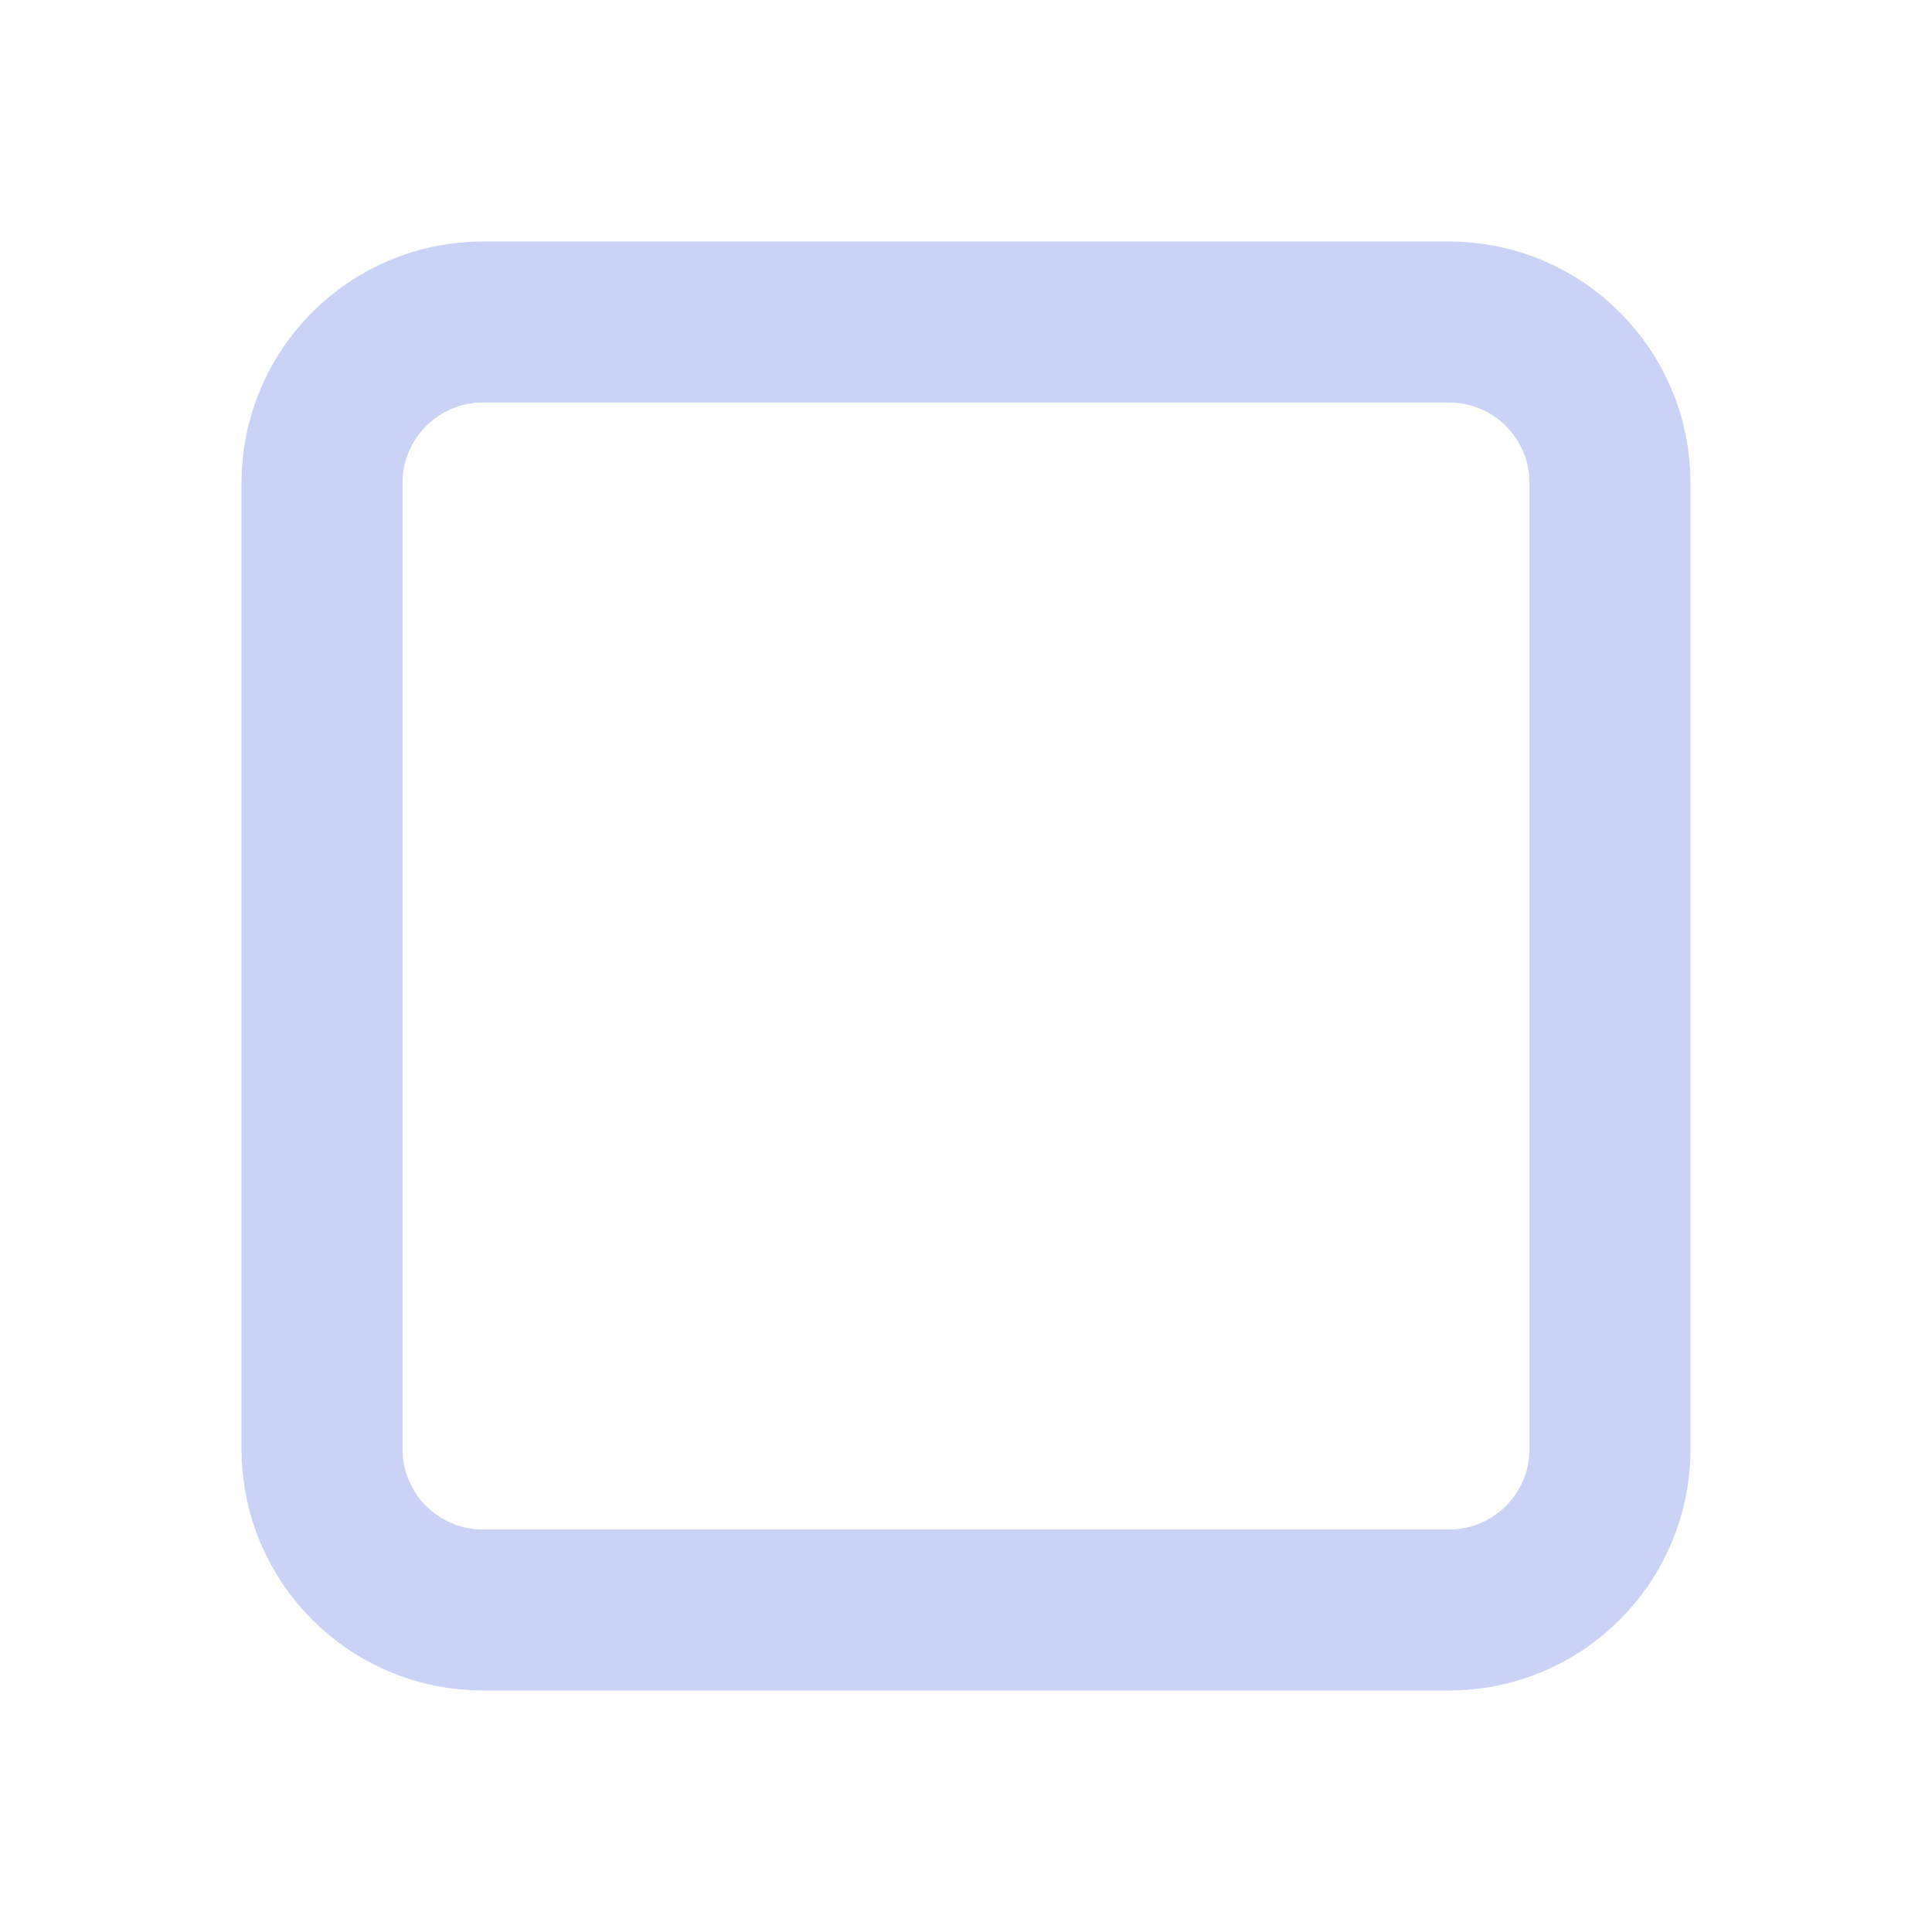
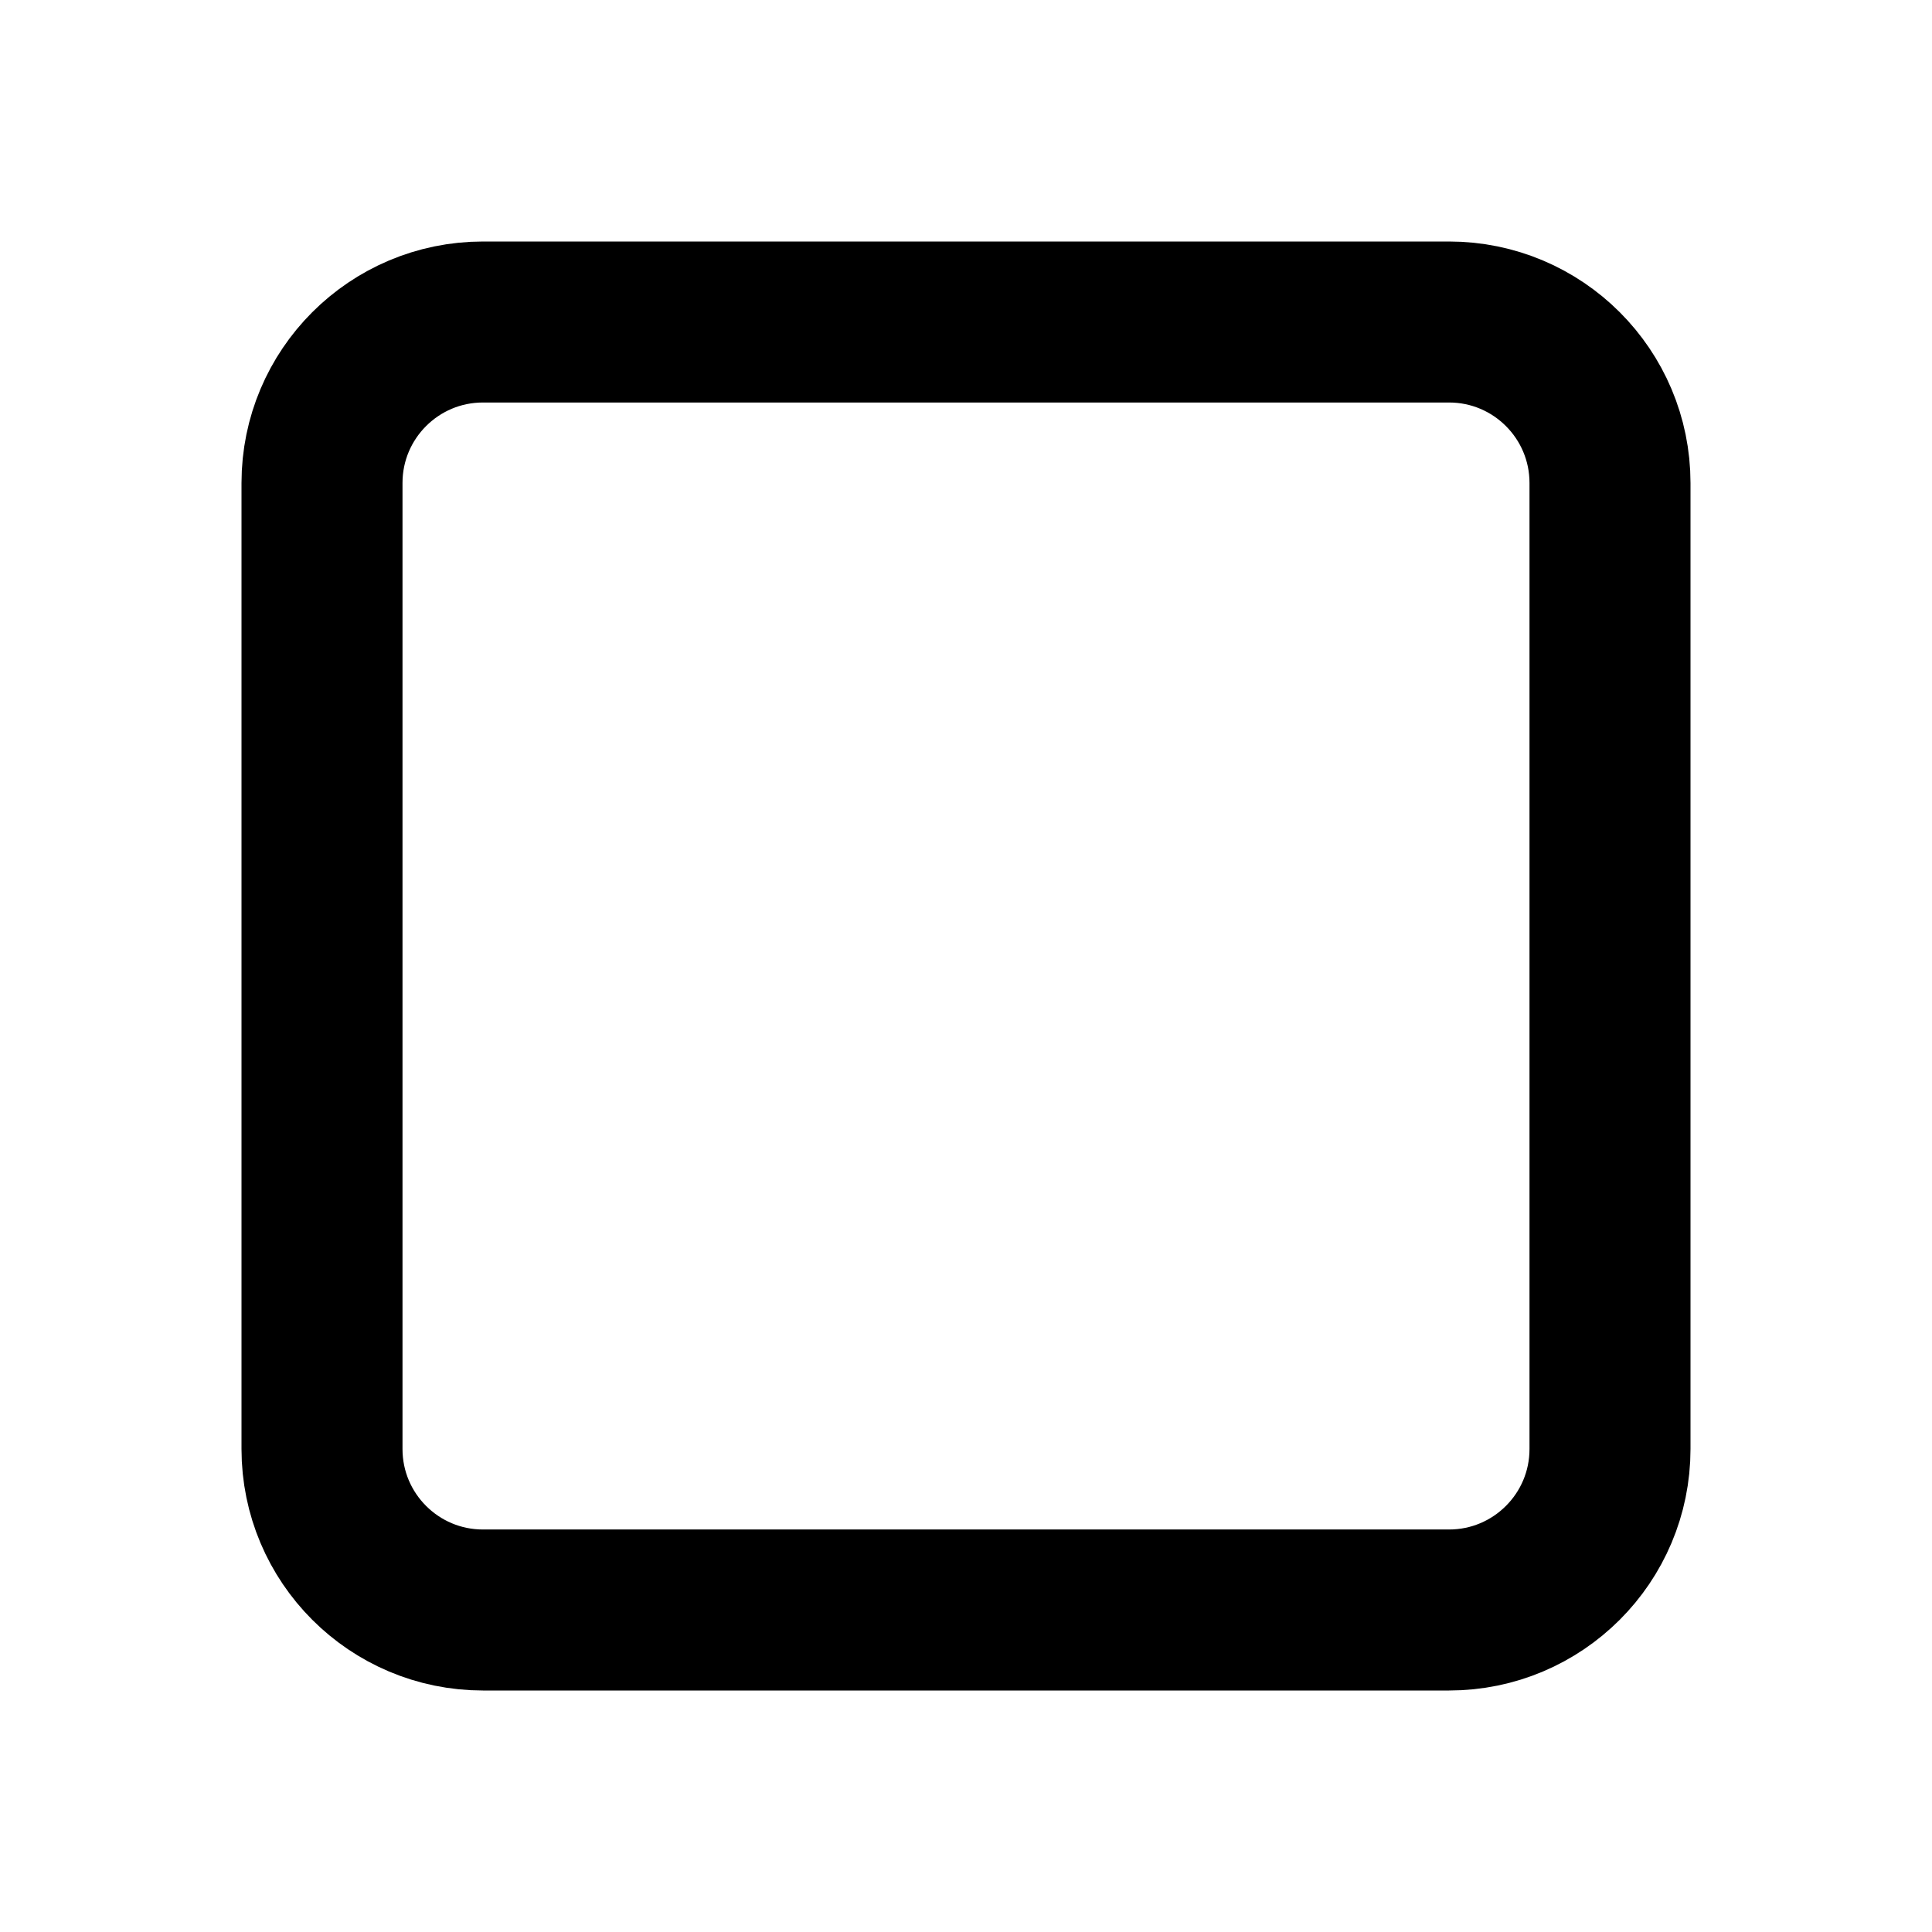
- <svg xmlns="http://www.w3.org/2000/svg" viewBox="0 0 24 24" fill="none" stroke="#cad3f5" stroke-width="2">
+ <svg xmlns="http://www.w3.org/2000/svg" viewBox="0 0 24 24" fill="none" stroke="currentColor" stroke-width="2">
  <rect x="4" y="4" width="16" height="16" rx="2" />
</svg>
